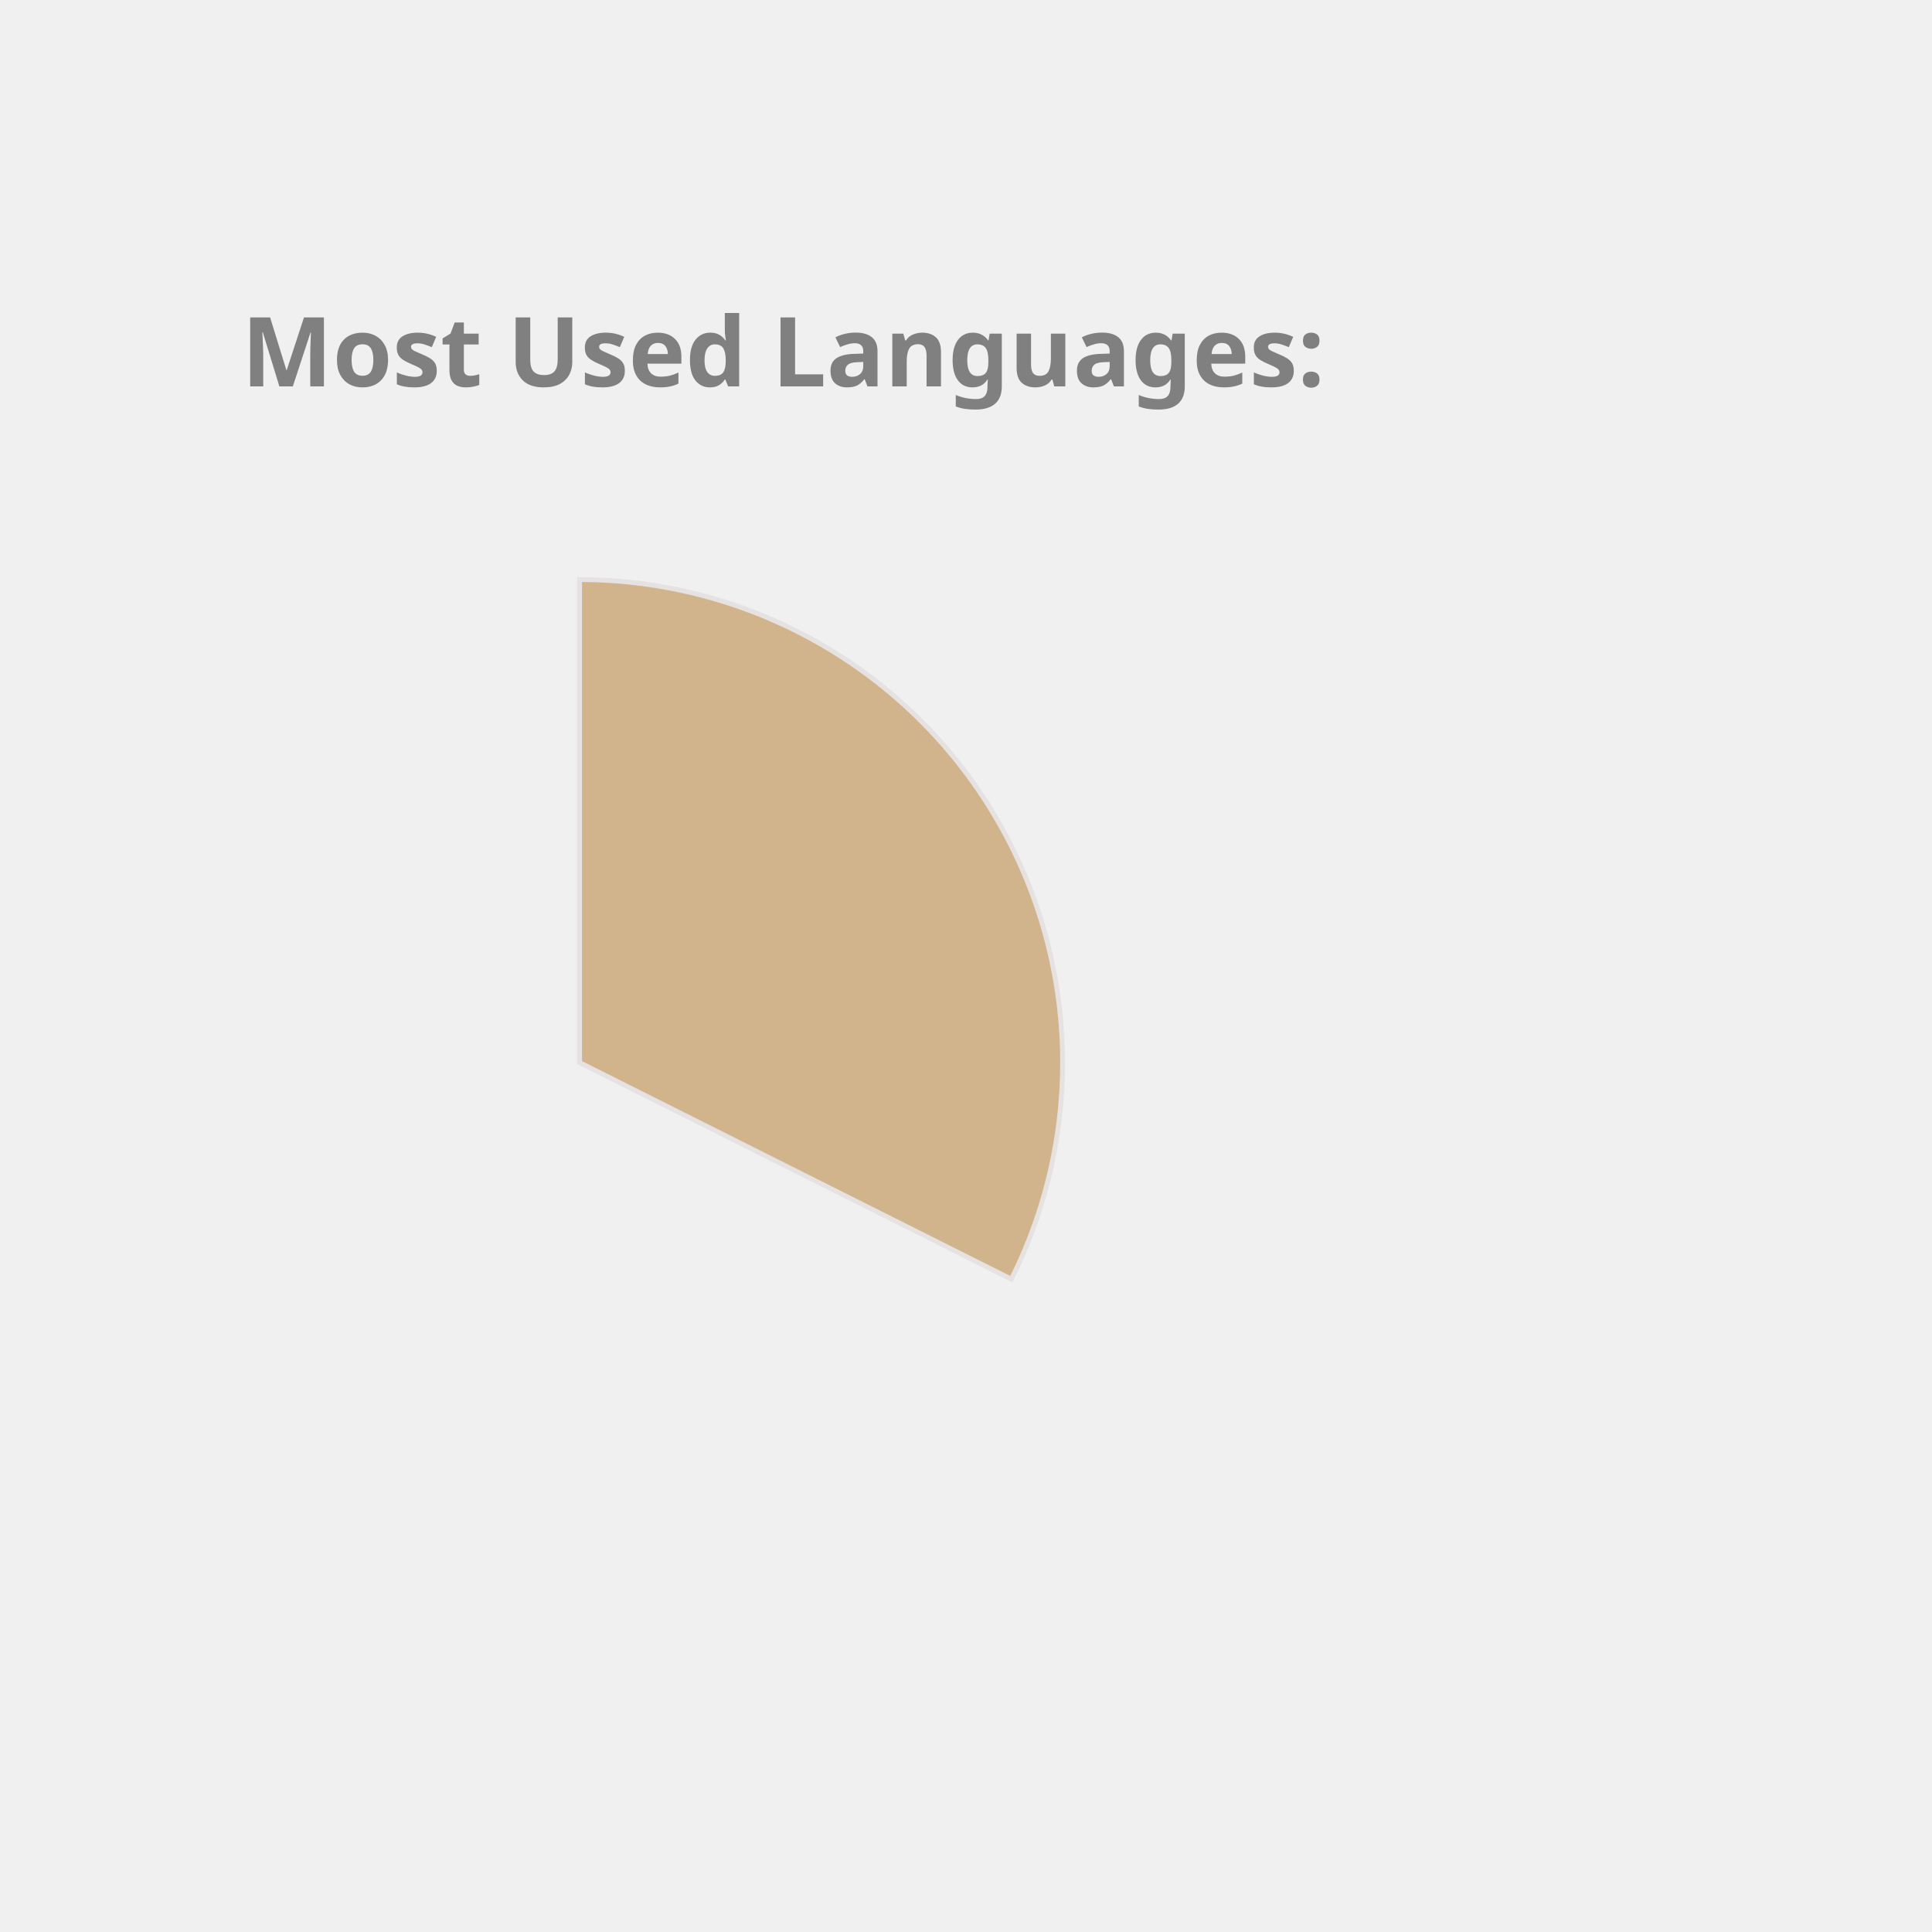
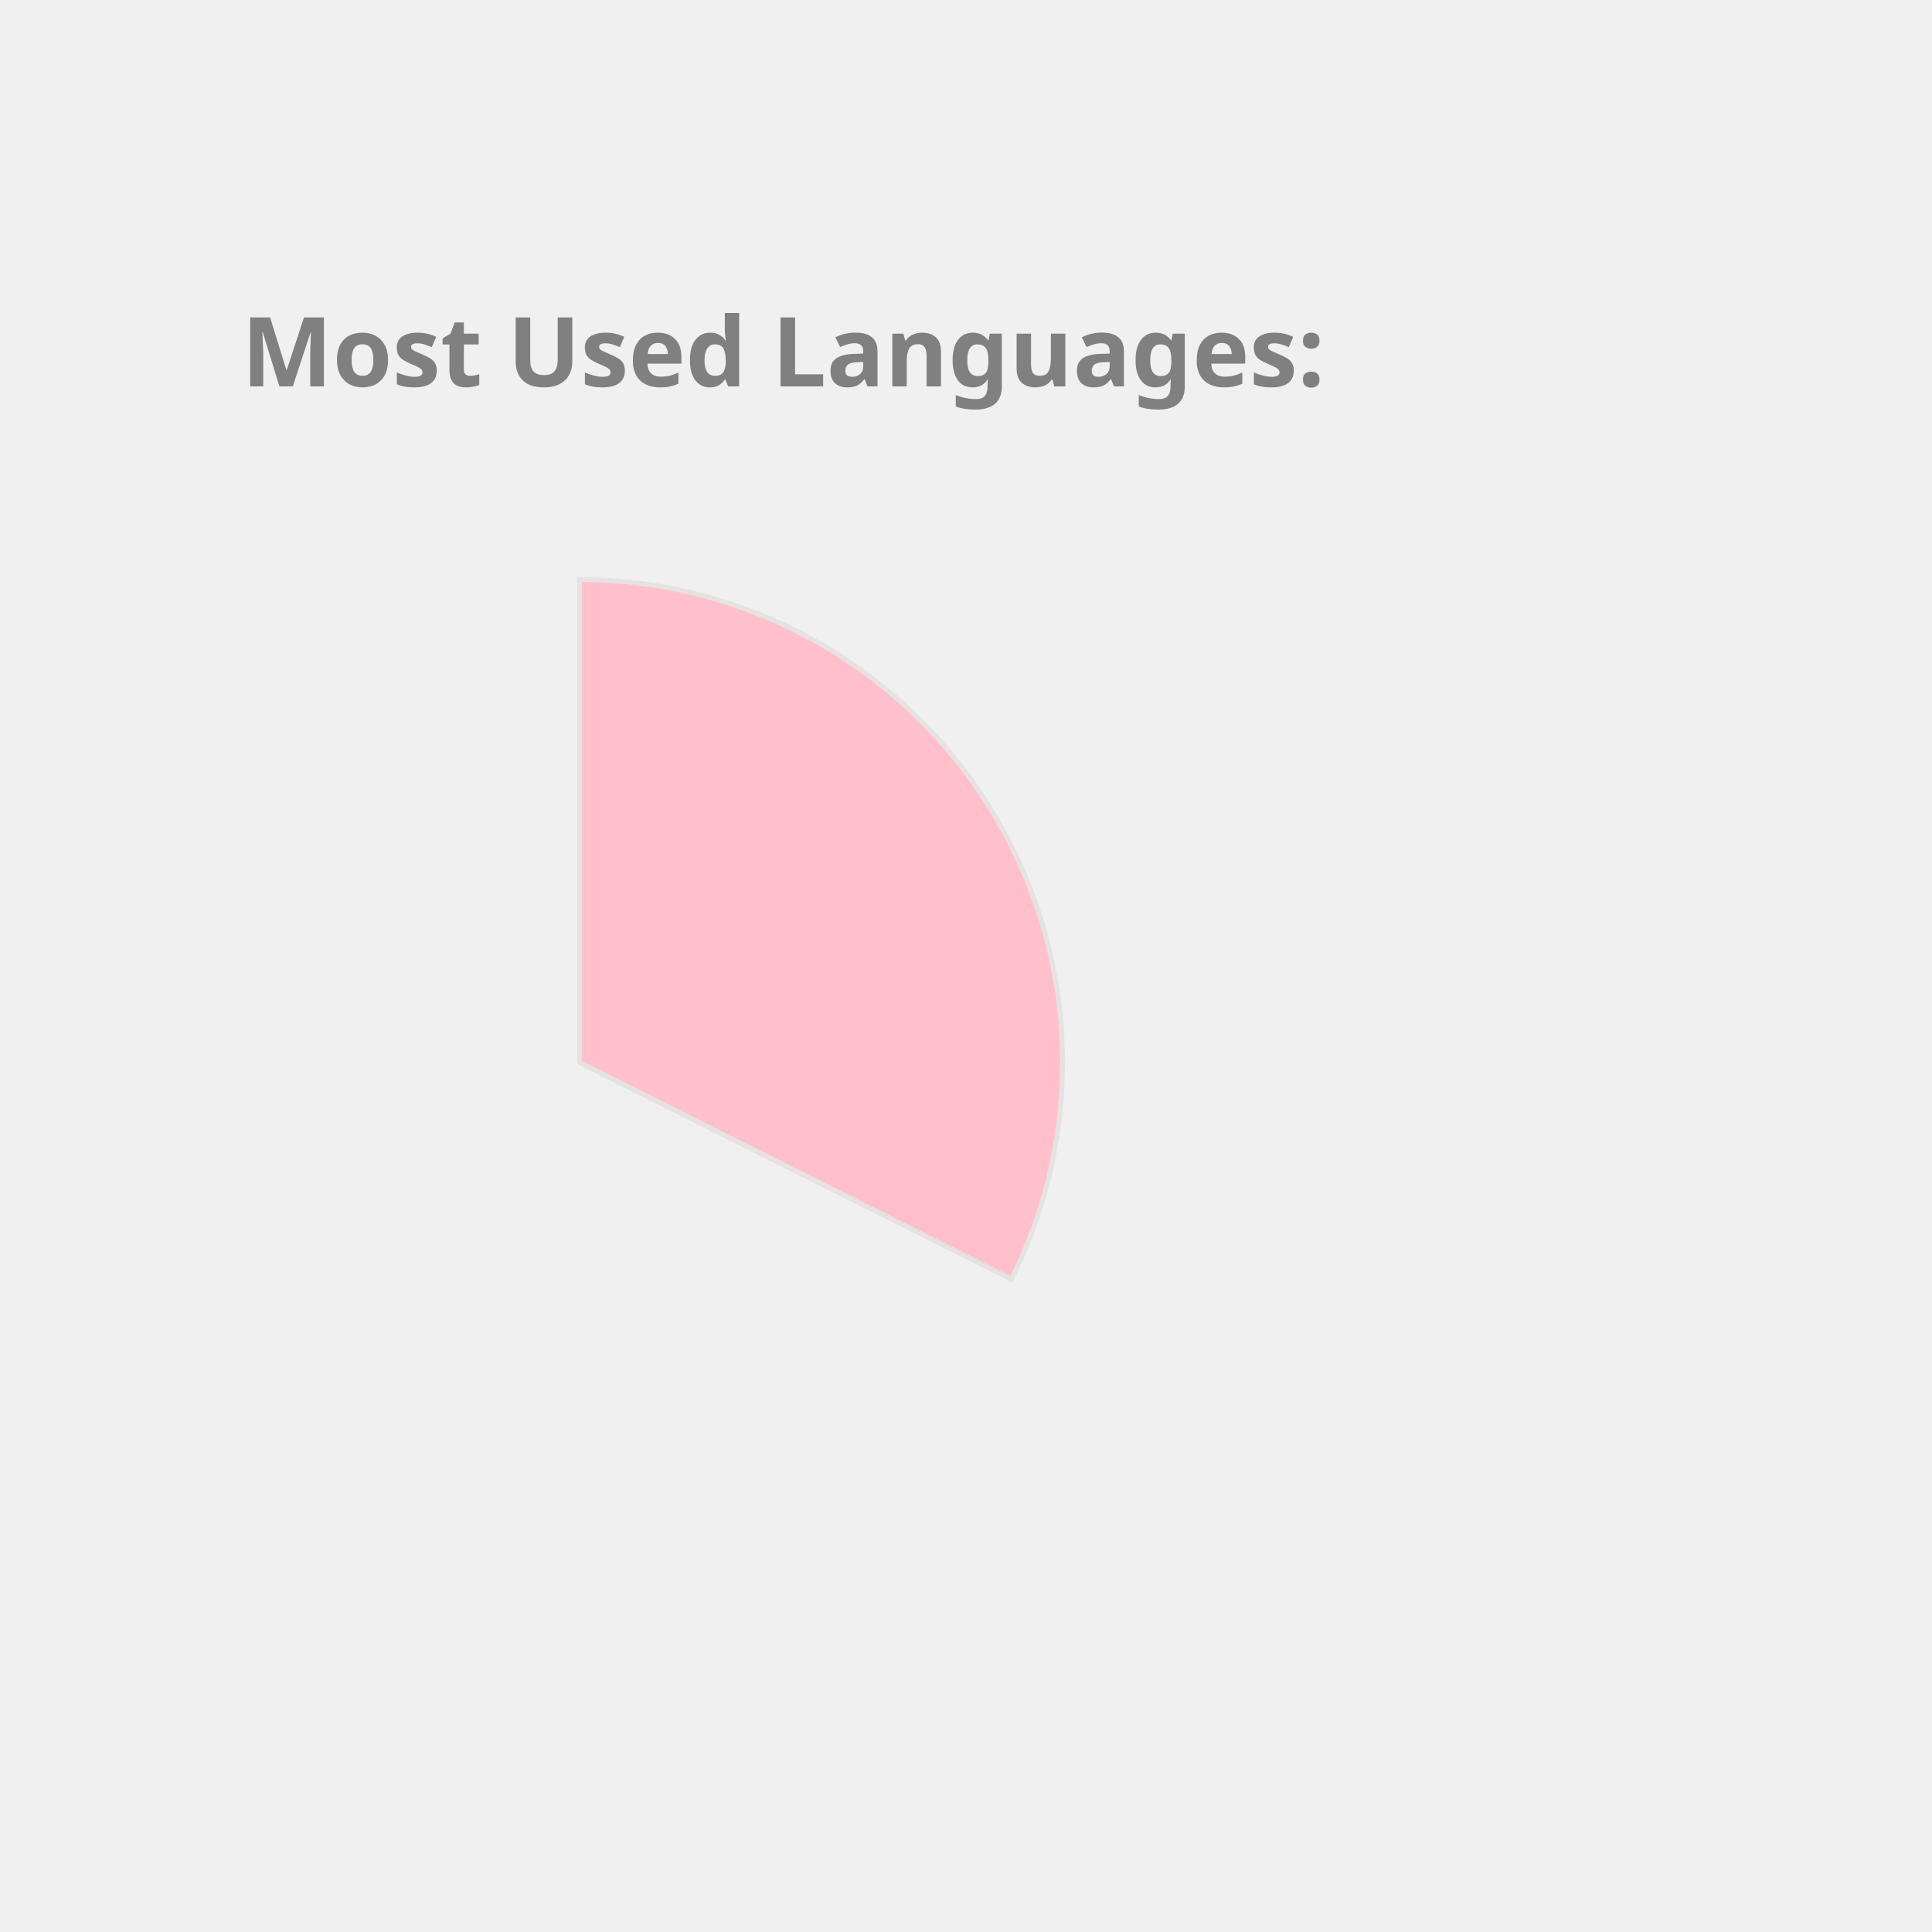
<svg xmlns="http://www.w3.org/2000/svg" height="350px" width="350px" viewBox="0 0 400 400">
  <style> 
        .label {
                font: bold 20px sans-serif;
                color: #404040;
                -webkit-text-stroke: 1px white;
        }

        path {
                stroke: #E6E2E1;
                stroke-width: 1px;
                transform: translate(60px, 100px);
        }

        .path_1 {
                animation: fadeIn 5s linear forwards;
        }

        .path_2 {
                transform: scale(0);
                animation: fadeIn 5s linear forwards 5s;
        }


        
        .path_3 {
                transform: scale(0);
                animation: fadeIn 5s linear forwards 10s;
        }


        .path_4 {
                transform: scale(0);
                animation: fadeIn 5s linear forwards 15s;
        }

        .path_5 {
                transform: scale(0);
                animation: fadeIn 5s linear forwards 20s;
        }

        .path_6 {
                transform: scale(0);
                animation: fadeIn 5s linear forwards 25s;
        }

        .path_7 {
                transform: scale(0);
                animation: fadeIn 5s linear forwards 30s;
        }

        .path_8 {
                transform: scale(0);
                animation: fadeIn 5s linear forwards 35s;
        }

        .path_9 {
                transform: scale(0);
                animation: fadeIn 5s linear forwards 40s;
        }

        .path_10 {
                transform: scale(0);
                animation: fadeIn 5s linear forwards 45s;
        }

        @keyframes fadeIn {
                0% {                        
                        transform: translate(250px, 300px) rotate(0deg) scale(0);
                        
                }
                50% {
                        transform: translate(150px, 220px) rotate(180deg) scale(0.5);
                        
                }
                
                100% {
                        transform: translate(60px, 120px) rotate(360deg) scale(1);
                        
                }
        }
        .txt_1 {
                opacity: 0;
                animation: txtShow 5s linear forwards 0s;
        }

        .txt_2 {
                opacity: 0;
                animation: txtShow 5s linear forwards 5s;
        }

        .txt_3 {
                opacity: 0;
                animation: txtShow 5s linear forwards 10s;
        }

        .txt_4 {
                opacity: 0;
                animation: txtShow 5s linear forwards 15s;
        }

        .txt_5 {
                opacity: 0;
                animation: txtShow 5s linear forwards 20s;
        }

        .txt_6 {
                opacity: 0;
                animation: txtShow 5s linear forwards 25s;
        }

        .txt_7 {
                opacity: 0;
                animation: txtShow 5s linear forwards 30s;
        }

        .txt_8 {
                opacity: 0;
                animation: txtShow 5s linear forwards 35s;
        }

        .txt_9 {
                opacity: 0;
                animation: txtShow 5s linear forwards 40s;
        }

        .txt_10 {
                opacity: 0;
                animation: txtShow 5s linear forwards 45s;
        }

        @keyframes txtShow {
                0% {                        
                        opacity: 0;
                        transform: translate(0px, 0px) scale(0);
                }
                100% {
                        opacity: 1;
                        transform: translate(0px, 0px) scale(1);
                        
                }
        }
</style>
-   <path class="path_1" d="M 60,120 L 60,20 A 100,100 0 0 1 149.384,164.838 Z" fill="Tan" stroke="#fff" stroke-width="2" />
-   <text class="txt_1" x="260" y="150" fill="Tan" stroke="Tan" stroke-width="1">TypeScript</text>
-   <path class="path_2" d="M 60,120 L 149.384,164.838 A 100,100 0 0 1 -7.069,194.174 Z" fill="Orange" stroke="#fff" stroke-width="2" />
-   <text class="txt_2" x="260" y="170" fill="Orange" stroke="Orange" stroke-width="1">Java</text>
-   <path class="path_3" d="M 60,120 L -7.069,194.174 A 100,100 0 0 1 -36.538,93.916 Z" fill="CornflowerBlue" stroke="#fff" stroke-width="2" />
-   <text class="txt_3" x="260" y="190" fill="CornflowerBlue" stroke="CornflowerBlue" stroke-width="1">JavaScript</text>
-   <path class="path_4" d="M 60,120 L -36.538,93.916 A 100,100 0 0 1 -27.326,71.275 Z" fill="Tomato" stroke="#fff" stroke-width="2" />
-   <text class="txt_4" x="260" y="210" fill="Tomato" stroke="Tomato" stroke-width="1">HTML</text>
-   <path class="path_5" d="M 60,120 L -27.326,71.275 A 100,100 0 0 1 -13.326,52.005 Z" fill="DarkKhaki" stroke="#fff" stroke-width="2" />
-   <text class="txt_5" x="260" y="230" fill="DarkKhaki" stroke="DarkKhaki" stroke-width="1">CSS</text>
-   <path class="path_6" d="M 60,120 L -13.326,52.005 A 100,100 0 0 1 1.221,39.098 Z" fill="RosyBrown" stroke="#fff" stroke-width="2" />
-   <text class="txt_6" x="260" y="250" fill="RosyBrown" stroke="RosyBrown" stroke-width="1">Sass</text>
-   <path class="path_7" d="M 60,120 L 1.221,39.098 A 100,100 0 0 1 16.288,30.059 Z" fill="Gold" stroke="#fff" stroke-width="2" />
-   <text class="txt_7" x="260" y="270" fill="Gold" stroke="Gold" stroke-width="1">MATLAB</text>
-   <path class="path_8" d="M 60,120 L 16.288,30.059 A 100,100 0 0 1 24.947,26.345 Z" fill="LightSeaGreen" stroke="#fff" stroke-width="2" />
-   <text class="txt_8" x="260" y="290" fill="LightSeaGreen" stroke="LightSeaGreen" stroke-width="1">C++</text>
-   <path class="path_9" d="M 60,120 L 24.947,26.345 A 100,100 0 0 1 32.101,23.971 Z" fill="SteelBlue" stroke="#fff" stroke-width="2" />
-   <text class="txt_9" x="260" y="310" fill="SteelBlue" stroke="SteelBlue" stroke-width="1">Python</text>
-   <path class="path_10" d="M 60,120 L 32.101,23.971 A 100,100 0 0 1 38.799,22.273 Z" fill="Salmon" stroke="#fff" stroke-width="2" />
-   <text class="txt_10" x="260" y="330" fill="Salmon" stroke="Salmon" stroke-width="1">Batchfile</text>
+   <path class="path_1" d="M 60,120 L 60,20 A 100,100 0 0 1 149.384,164.838 Z" fill="Pink" stroke="#fff" stroke-width="2" />
+   <text class="txt_1" x="260" y="150" fill="Pink" stroke="Pink" stroke-width="1">TypeScript</text>
+   <path class="path_2" d="M 60,120 L 149.384,164.838 A 100,100 0 0 1 -7.069,194.174 Z" fill="Tomato" stroke="#fff" stroke-width="2" />
+   <text class="txt_2" x="260" y="170" fill="Tomato" stroke="Tomato" stroke-width="1">Java</text>
+   <path class="path_3" d="M 60,120 L -7.069,194.174 A 100,100 0 0 1 -36.538,93.916 Z" fill="MediumTurquoise" stroke="#fff" stroke-width="2" />
+   <text class="txt_3" x="260" y="190" fill="MediumTurquoise" stroke="MediumTurquoise" stroke-width="1">JavaScript</text>
+   <path class="path_4" d="M 60,120 L -36.538,93.916 A 100,100 0 0 1 -27.326,71.275 Z" fill="CornflowerBlue" stroke="#fff" stroke-width="2" />
+   <text class="txt_4" x="260" y="210" fill="CornflowerBlue" stroke="CornflowerBlue" stroke-width="1">HTML</text>
+   <path class="path_5" d="M 60,120 L -27.326,71.275 A 100,100 0 0 1 -13.326,52.005 Z" fill="RoyalBlue" stroke="#fff" stroke-width="2" />
+   <text class="txt_5" x="260" y="230" fill="RoyalBlue" stroke="RoyalBlue" stroke-width="1">CSS</text>
+   <path class="path_6" d="M 60,120 L -13.326,52.005 A 100,100 0 0 1 1.221,39.098 Z" fill="LightSeaGreen" stroke="#fff" stroke-width="2" />
+   <text class="txt_6" x="260" y="250" fill="LightSeaGreen" stroke="LightSeaGreen" stroke-width="1">Sass</text>
+   <path class="path_7" d="M 60,120 L 1.221,39.098 A 100,100 0 0 1 16.288,30.059 Z" fill="Chocolate" stroke="#fff" stroke-width="2" />
+   <text class="txt_7" x="260" y="270" fill="Chocolate" stroke="Chocolate" stroke-width="1">MATLAB</text>
+   <path class="path_8" d="M 60,120 L 16.288,30.059 A 100,100 0 0 1 24.947,26.345 Z" fill="Orange" stroke="#fff" stroke-width="2" />
+   <text class="txt_8" x="260" y="290" fill="Orange" stroke="Orange" stroke-width="1">C++</text>
+   <path class="path_9" d="M 60,120 L 24.947,26.345 A 100,100 0 0 1 32.101,23.971 Z" fill="MediumAquaMarine" stroke="#fff" stroke-width="2" />
+   <text class="txt_9" x="260" y="310" fill="MediumAquaMarine" stroke="MediumAquaMarine" stroke-width="1">Python</text>
+   <path class="path_10" d="M 60,120 L 32.101,23.971 A 100,100 0 0 1 38.799,22.273 Z" fill="Gold" stroke="#fff" stroke-width="2" />
+   <text class="txt_10" x="260" y="330" fill="Gold" stroke="Gold" stroke-width="1">Batchfile</text>
  <g class="label">
    <text x="50" y="80" fill="grey">Most Used Languages:</text>
  </g>
</svg>
